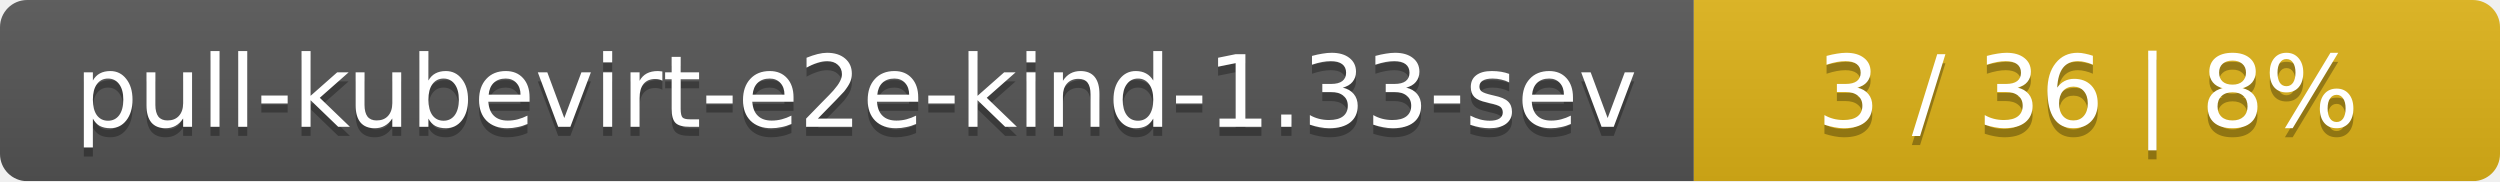
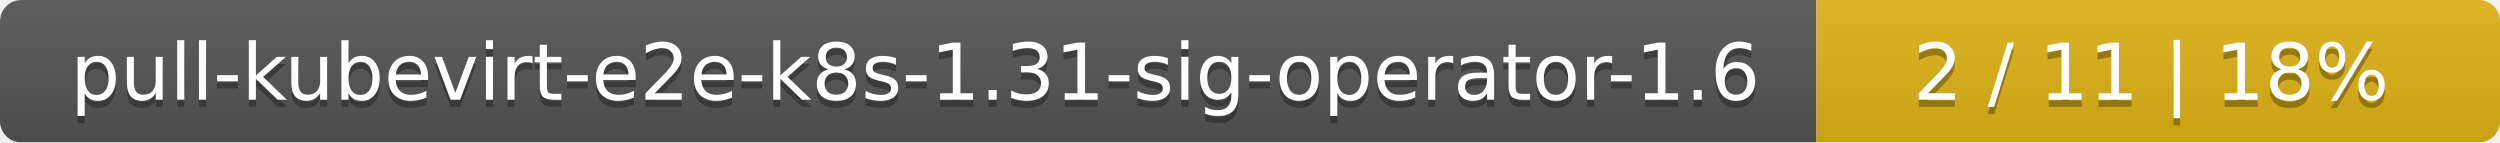
- <svg xmlns="http://www.w3.org/2000/svg" width="276" height="20">
+ <svg xmlns="http://www.w3.org/2000/svg" width="351" height="20">
  <linearGradient id="smooth" x2="0" y2="100%">
    <stop offset="0" stop-color="#bbb" stop-opacity=".1" />
    <stop offset="1" stop-opacity=".1" />
  </linearGradient>
  <mask id="round">
-     <rect width="276" height="20" rx="3" fill="#fff" />
+     <rect width="351" height="20" rx="3" fill="#fff" />
  </mask>
  <g mask="url(#round)">
-     <rect width="187" height="20" fill="#555" />
-     <rect x="187" width="89" height="20" fill="#dfb317" />
-     <rect width="276" height="20" fill="url(#smooth)" />
+     <rect width="255" height="20" fill="#555" />
+     <rect x="255" width="96" height="20" fill="#dfb317" />
+     <rect width="351" height="20" fill="url(#smooth)" />
  </g>
  <g fill="#fff" text-anchor="middle" font-family="DejaVu Sans,Verdana,Geneva,sans-serif" font-size="11">
-     <text x="94.5" y="15" fill="#010101" fill-opacity=".3">pull-kubevirt-e2e-kind-1.33-sev</text>
-     <text x="94.5" y="14">pull-kubevirt-e2e-kind-1.33-sev</text>
-     <text x="230.5" y="15" fill="#010101" fill-opacity=".3">3 / 36    |    8%</text>
-     <text x="230.5" y="14">3 / 36    |    8%</text>
+     <text x="128.5" y="15" fill="#010101" fill-opacity=".3">pull-kubevirt-e2e-k8s-1.31-sig-operator-1.6</text>
+     <text x="128.5" y="14">pull-kubevirt-e2e-k8s-1.31-sig-operator-1.6</text>
+     <text x="302" y="15" fill="#010101" fill-opacity=".3">2 / 11    |    18%</text>
+     <text x="302" y="14">2 / 11    |    18%</text>
  </g>
</svg>
